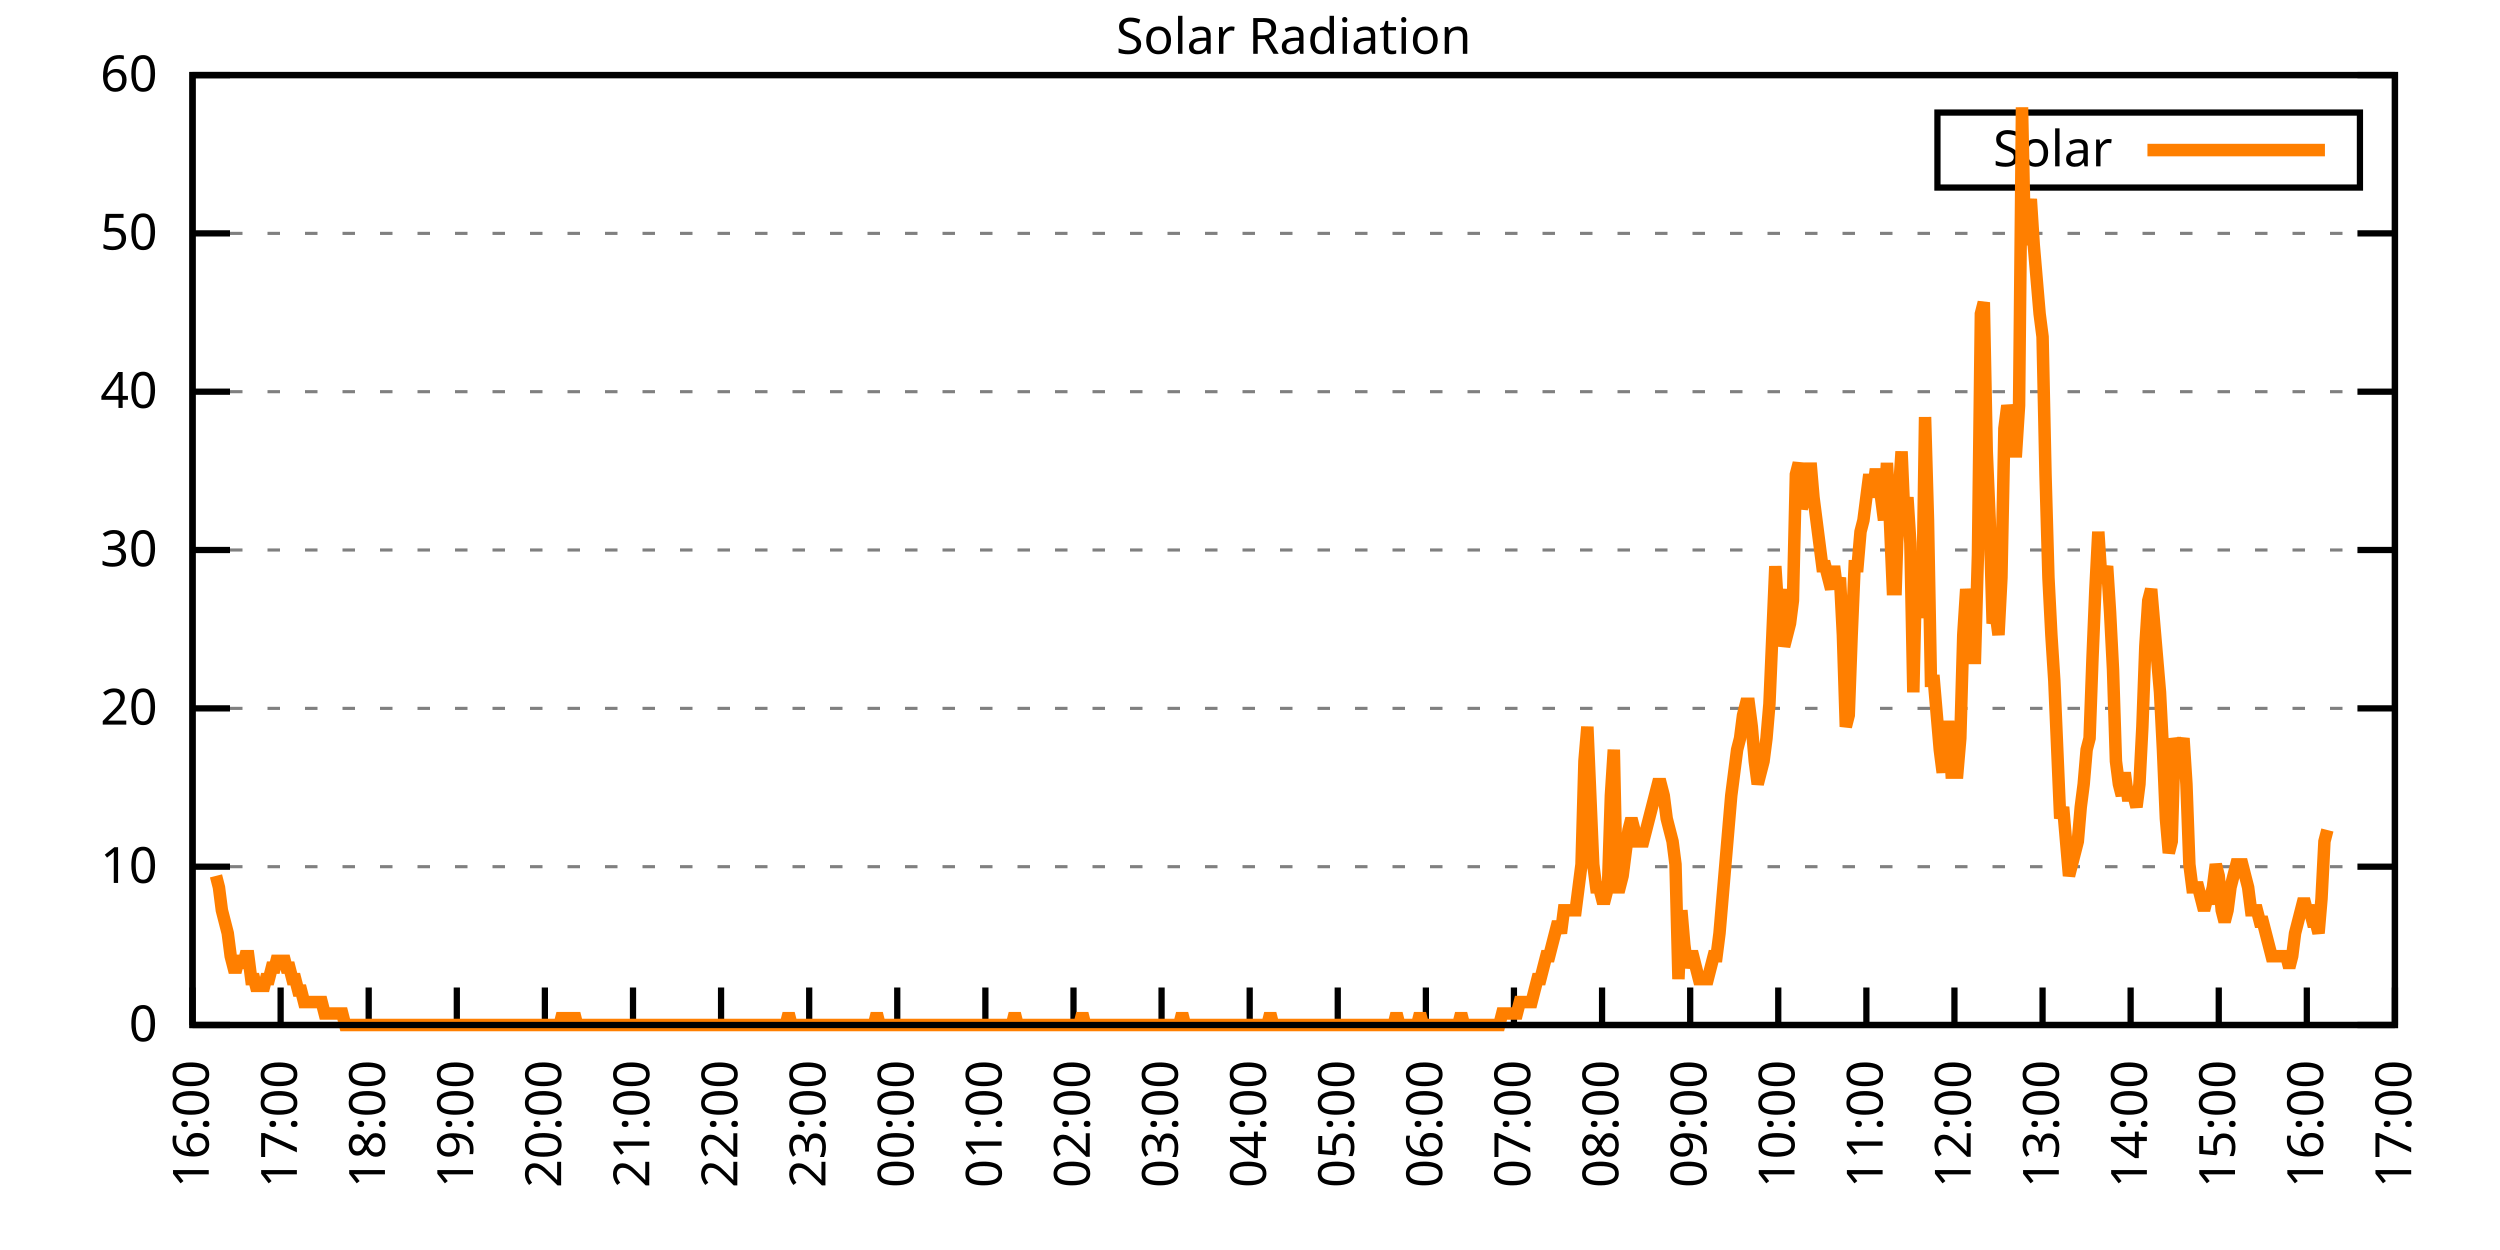
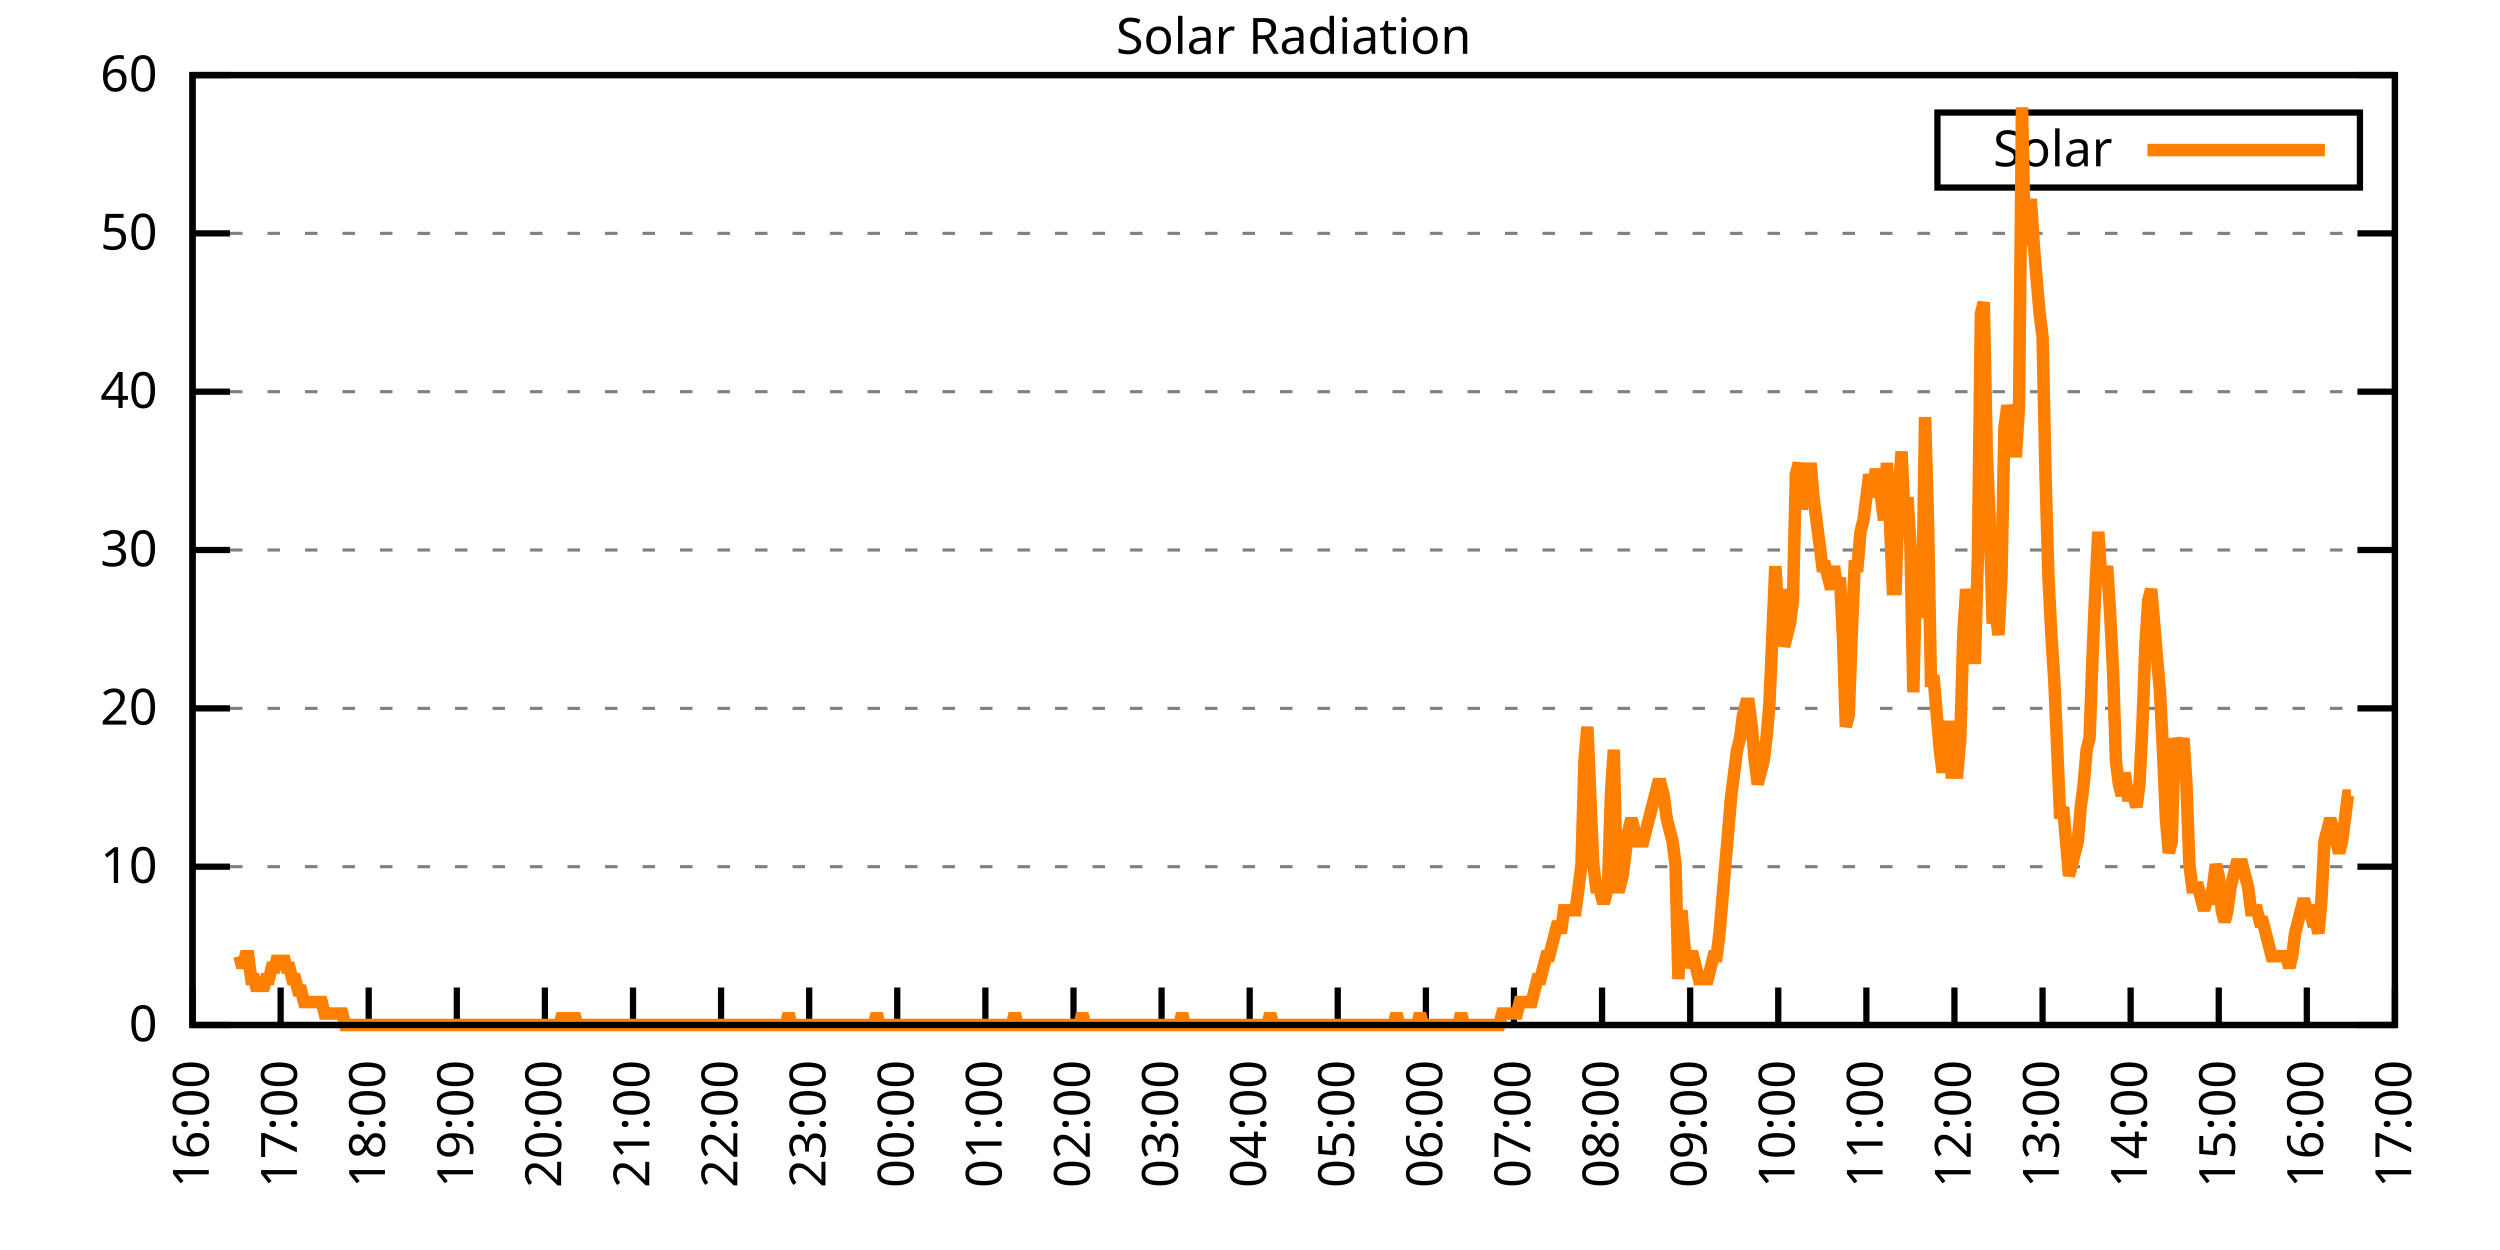
<svg xmlns="http://www.w3.org/2000/svg" xmlns:xlink="http://www.w3.org/1999/xlink" width="400" height="200" viewBox="0 0 400 200">
  <g id="gnuplot_canvas">
    <rect x="0" y="0" width="400" height="200" fill="none" />
    <defs>
      <circle id="gpDot" r="0.5" stroke-width="0.5" stroke="currentColor" />
      <path id="gpPt0" stroke-width="0.333" stroke="currentColor" d="M-1,0 h2 M0,-1 v2" />
      <path id="gpPt1" stroke-width="0.333" stroke="currentColor" d="M-1,-1 L1,1 M1,-1 L-1,1" />
      <path id="gpPt2" stroke-width="0.333" stroke="currentColor" d="M-1,0 L1,0 M0,-1 L0,1 M-1,-1 L1,1 M-1,1 L1,-1" />
      <rect id="gpPt3" stroke-width="0.333" stroke="currentColor" x="-1" y="-1" width="2" height="2" />
      <rect id="gpPt4" stroke-width="0.333" stroke="currentColor" fill="currentColor" x="-1" y="-1" width="2" height="2" />
      <circle id="gpPt5" stroke-width="0.333" stroke="currentColor" cx="0" cy="0" r="1" />
      <use xlink:href="#gpPt5" id="gpPt6" fill="currentColor" stroke="none" />
      <path id="gpPt7" stroke-width="0.333" stroke="currentColor" d="M0,-1.33 L-1.33,0.67 L1.33,0.67 z" />
      <use xlink:href="#gpPt7" id="gpPt8" fill="currentColor" stroke="none" />
      <use xlink:href="#gpPt7" id="gpPt9" stroke="currentColor" transform="rotate(180)" />
      <use xlink:href="#gpPt9" id="gpPt10" fill="currentColor" stroke="none" />
      <use xlink:href="#gpPt3" id="gpPt11" stroke="currentColor" transform="rotate(45)" />
      <use xlink:href="#gpPt11" id="gpPt12" fill="currentColor" stroke="none" />
      <path id="gpPt13" stroke-width="0.333" stroke="currentColor" d="M0,1.330 L1.265,0.411 L0.782,-1.067 L-0.782,-1.076 L-1.265,0.411 z" />
      <use xlink:href="#gpPt13" id="gpPt14" fill="currentColor" stroke="none" />
      <filter id="textbox" filterUnits="objectBoundingBox" x="0" y="0" height="1" width="1">
        <feFlood flood-color="white" flood-opacity="1" result="bgnd" />
        <feComposite in="SourceGraphic" in2="bgnd" operator="atop" />
      </filter>
      <filter id="greybox" filterUnits="objectBoundingBox" x="0" y="0" height="1" width="1">
        <feFlood flood-color="lightgrey" flood-opacity="1" result="grey" />
        <feComposite in="SourceGraphic" in2="grey" operator="atop" />
      </filter>
    </defs>
    <g fill="none" color="white" stroke="currentColor" stroke-width="1.00" stroke-linecap="butt" stroke-linejoin="miter">
</g>
    <g fill="none" color="black" stroke="currentColor" stroke-width="1.00" stroke-linecap="butt" stroke-linejoin="miter">
      <g stroke="none" shape-rendering="crispEdges">
        <polygon fill="rgb(255, 255, 255)" points="30.80,164.00 383.18,164.00 383.18,12.02 30.80,12.02 " />
      </g>
    </g>
    <g fill="none" color="black" stroke="currentColor" stroke-width="1.00" stroke-linecap="butt" stroke-linejoin="miter">
</g>
    <g fill="none" color="black" stroke="black" stroke-width="0.50" stroke-linecap="butt" stroke-linejoin="miter">
</g>
    <g fill="none" color="gray" stroke="currentColor" stroke-width="0.50" stroke-linecap="butt" stroke-linejoin="miter">
      <path stroke="gray" stroke-dasharray="2,4" class="gridline" d="M30.80,164.00 L383.19,164.00  " />
    </g>
    <g fill="none" color="gray" stroke="gray" stroke-width="1.00" stroke-linecap="butt" stroke-linejoin="miter">
</g>
    <g fill="none" color="black" stroke="currentColor" stroke-width="1.00" stroke-linecap="butt" stroke-linejoin="miter">
      <path stroke="black" d="M30.80,164.00 L36.80,164.00 M383.19,164.00 L377.19,164.00  " />
      <g transform="translate(25.20,166.60)" stroke="none" fill="black" font-family="Sans" font-size="8.00" text-anchor="end">
        <text>
          <tspan font-family="Sans"> 0</tspan>
        </text>
      </g>
    </g>
    <g fill="none" color="black" stroke="currentColor" stroke-width="1.00" stroke-linecap="butt" stroke-linejoin="miter">
</g>
    <g fill="none" color="black" stroke="black" stroke-width="0.50" stroke-linecap="butt" stroke-linejoin="miter">
</g>
    <g fill="none" color="gray" stroke="currentColor" stroke-width="0.50" stroke-linecap="butt" stroke-linejoin="miter">
      <path stroke="gray" stroke-dasharray="2,4" class="gridline" d="M30.80,138.67 L383.19,138.67  " />
    </g>
    <g fill="none" color="gray" stroke="gray" stroke-width="1.00" stroke-linecap="butt" stroke-linejoin="miter">
</g>
    <g fill="none" color="black" stroke="currentColor" stroke-width="1.00" stroke-linecap="butt" stroke-linejoin="miter">
      <path stroke="black" d="M30.80,138.67 L36.80,138.67 M383.19,138.67 L377.19,138.67  " />
      <g transform="translate(25.20,141.27)" stroke="none" fill="black" font-family="Sans" font-size="8.00" text-anchor="end">
        <text>
          <tspan font-family="Sans"> 10</tspan>
        </text>
      </g>
    </g>
    <g fill="none" color="black" stroke="currentColor" stroke-width="1.00" stroke-linecap="butt" stroke-linejoin="miter">
</g>
    <g fill="none" color="black" stroke="black" stroke-width="0.50" stroke-linecap="butt" stroke-linejoin="miter">
</g>
    <g fill="none" color="gray" stroke="currentColor" stroke-width="0.50" stroke-linecap="butt" stroke-linejoin="miter">
      <path stroke="gray" stroke-dasharray="2,4" class="gridline" d="M30.80,113.34 L383.19,113.34  " />
    </g>
    <g fill="none" color="gray" stroke="gray" stroke-width="1.00" stroke-linecap="butt" stroke-linejoin="miter">
</g>
    <g fill="none" color="black" stroke="currentColor" stroke-width="1.00" stroke-linecap="butt" stroke-linejoin="miter">
      <path stroke="black" d="M30.80,113.34 L36.80,113.34 M383.19,113.34 L377.19,113.34  " />
      <g transform="translate(25.20,115.94)" stroke="none" fill="black" font-family="Sans" font-size="8.00" text-anchor="end">
        <text>
          <tspan font-family="Sans"> 20</tspan>
        </text>
      </g>
    </g>
    <g fill="none" color="black" stroke="currentColor" stroke-width="1.00" stroke-linecap="butt" stroke-linejoin="miter">
</g>
    <g fill="none" color="black" stroke="black" stroke-width="0.50" stroke-linecap="butt" stroke-linejoin="miter">
</g>
    <g fill="none" color="gray" stroke="currentColor" stroke-width="0.50" stroke-linecap="butt" stroke-linejoin="miter">
      <path stroke="gray" stroke-dasharray="2,4" class="gridline" d="M30.80,88.00 L383.19,88.00  " />
    </g>
    <g fill="none" color="gray" stroke="gray" stroke-width="1.00" stroke-linecap="butt" stroke-linejoin="miter">
</g>
    <g fill="none" color="black" stroke="currentColor" stroke-width="1.00" stroke-linecap="butt" stroke-linejoin="miter">
      <path stroke="black" d="M30.80,88.00 L36.80,88.00 M383.19,88.00 L377.19,88.00  " />
      <g transform="translate(25.20,90.60)" stroke="none" fill="black" font-family="Sans" font-size="8.00" text-anchor="end">
        <text>
          <tspan font-family="Sans"> 30</tspan>
        </text>
      </g>
    </g>
    <g fill="none" color="black" stroke="currentColor" stroke-width="1.00" stroke-linecap="butt" stroke-linejoin="miter">
</g>
    <g fill="none" color="black" stroke="black" stroke-width="0.50" stroke-linecap="butt" stroke-linejoin="miter">
</g>
    <g fill="none" color="gray" stroke="currentColor" stroke-width="0.50" stroke-linecap="butt" stroke-linejoin="miter">
      <path stroke="gray" stroke-dasharray="2,4" class="gridline" d="M30.80,62.67 L383.19,62.67  " />
    </g>
    <g fill="none" color="gray" stroke="gray" stroke-width="1.00" stroke-linecap="butt" stroke-linejoin="miter">
</g>
    <g fill="none" color="black" stroke="currentColor" stroke-width="1.00" stroke-linecap="butt" stroke-linejoin="miter">
      <path stroke="black" d="M30.80,62.67 L36.80,62.67 M383.19,62.67 L377.19,62.67  " />
      <g transform="translate(25.20,65.27)" stroke="none" fill="black" font-family="Sans" font-size="8.00" text-anchor="end">
        <text>
          <tspan font-family="Sans"> 40</tspan>
        </text>
      </g>
    </g>
    <g fill="none" color="black" stroke="currentColor" stroke-width="1.00" stroke-linecap="butt" stroke-linejoin="miter">
</g>
    <g fill="none" color="black" stroke="black" stroke-width="0.50" stroke-linecap="butt" stroke-linejoin="miter">
</g>
    <g fill="none" color="gray" stroke="currentColor" stroke-width="0.50" stroke-linecap="butt" stroke-linejoin="miter">
      <path stroke="gray" stroke-dasharray="2,4" class="gridline" d="M30.80,37.34 L383.19,37.34  " />
    </g>
    <g fill="none" color="gray" stroke="gray" stroke-width="1.00" stroke-linecap="butt" stroke-linejoin="miter">
</g>
    <g fill="none" color="black" stroke="currentColor" stroke-width="1.00" stroke-linecap="butt" stroke-linejoin="miter">
      <path stroke="black" d="M30.80,37.34 L36.80,37.34 M383.19,37.34 L377.19,37.34  " />
      <g transform="translate(25.20,39.94)" stroke="none" fill="black" font-family="Sans" font-size="8.00" text-anchor="end">
        <text>
          <tspan font-family="Sans"> 50</tspan>
        </text>
      </g>
    </g>
    <g fill="none" color="black" stroke="currentColor" stroke-width="1.00" stroke-linecap="butt" stroke-linejoin="miter">
</g>
    <g fill="none" color="black" stroke="black" stroke-width="0.50" stroke-linecap="butt" stroke-linejoin="miter">
</g>
    <g fill="none" color="gray" stroke="currentColor" stroke-width="0.50" stroke-linecap="butt" stroke-linejoin="miter">
      <path stroke="gray" stroke-dasharray="2,4" class="gridline" d="M30.80,12.01 L383.19,12.01  " />
    </g>
    <g fill="none" color="gray" stroke="gray" stroke-width="1.00" stroke-linecap="butt" stroke-linejoin="miter">
</g>
    <g fill="none" color="black" stroke="currentColor" stroke-width="1.00" stroke-linecap="butt" stroke-linejoin="miter">
      <path stroke="black" d="M30.80,12.01 L36.80,12.01 M383.19,12.01 L377.19,12.01  " />
      <g transform="translate(25.20,14.61)" stroke="none" fill="black" font-family="Sans" font-size="8.00" text-anchor="end">
        <text>
          <tspan font-family="Sans"> 60</tspan>
        </text>
      </g>
    </g>
    <g fill="none" color="black" stroke="currentColor" stroke-width="1.00" stroke-linecap="butt" stroke-linejoin="miter">
      <path stroke="black" d="M30.80,164.00 L30.80,158.00  " />
      <g transform="translate(33.40,169.60) rotate(270.00)" stroke="none" fill="black" font-family="Sans" font-size="8.00" text-anchor="end">
        <text>
          <tspan font-family="Sans">16:00</tspan>
        </text>
      </g>
    </g>
    <g fill="none" color="black" stroke="currentColor" stroke-width="1.00" stroke-linecap="butt" stroke-linejoin="miter">
      <path stroke="black" d="M44.90,164.00 L44.90,158.00  " />
      <g transform="translate(47.50,169.60) rotate(270.00)" stroke="none" fill="black" font-family="Sans" font-size="8.00" text-anchor="end">
        <text>
          <tspan font-family="Sans">17:00</tspan>
        </text>
      </g>
    </g>
    <g fill="none" color="black" stroke="currentColor" stroke-width="1.00" stroke-linecap="butt" stroke-linejoin="miter">
      <path stroke="black" d="M58.99,164.00 L58.99,158.00  " />
      <g transform="translate(61.59,169.60) rotate(270.00)" stroke="none" fill="black" font-family="Sans" font-size="8.00" text-anchor="end">
        <text>
          <tspan font-family="Sans">18:00</tspan>
        </text>
      </g>
    </g>
    <g fill="none" color="black" stroke="currentColor" stroke-width="1.00" stroke-linecap="butt" stroke-linejoin="miter">
      <path stroke="black" d="M73.09,164.00 L73.09,158.00  " />
      <g transform="translate(75.69,169.60) rotate(270.00)" stroke="none" fill="black" font-family="Sans" font-size="8.00" text-anchor="end">
        <text>
          <tspan font-family="Sans">19:00</tspan>
        </text>
      </g>
    </g>
    <g fill="none" color="black" stroke="currentColor" stroke-width="1.00" stroke-linecap="butt" stroke-linejoin="miter">
      <path stroke="black" d="M87.18,164.00 L87.18,158.00  " />
      <g transform="translate(89.78,169.60) rotate(270.00)" stroke="none" fill="black" font-family="Sans" font-size="8.00" text-anchor="end">
        <text>
          <tspan font-family="Sans">20:00</tspan>
        </text>
      </g>
    </g>
    <g fill="none" color="black" stroke="currentColor" stroke-width="1.00" stroke-linecap="butt" stroke-linejoin="miter">
      <path stroke="black" d="M101.28,164.00 L101.28,158.00  " />
      <g transform="translate(103.88,169.60) rotate(270.00)" stroke="none" fill="black" font-family="Sans" font-size="8.00" text-anchor="end">
        <text>
          <tspan font-family="Sans">21:00</tspan>
        </text>
      </g>
    </g>
    <g fill="none" color="black" stroke="currentColor" stroke-width="1.00" stroke-linecap="butt" stroke-linejoin="miter">
      <path stroke="black" d="M115.37,164.00 L115.37,158.00  " />
      <g transform="translate(117.97,169.60) rotate(270.00)" stroke="none" fill="black" font-family="Sans" font-size="8.00" text-anchor="end">
        <text>
          <tspan font-family="Sans">22:00</tspan>
        </text>
      </g>
    </g>
    <g fill="none" color="black" stroke="currentColor" stroke-width="1.00" stroke-linecap="butt" stroke-linejoin="miter">
      <path stroke="black" d="M129.47,164.00 L129.47,158.00  " />
      <g transform="translate(132.07,169.60) rotate(270.00)" stroke="none" fill="black" font-family="Sans" font-size="8.00" text-anchor="end">
        <text>
          <tspan font-family="Sans">23:00</tspan>
        </text>
      </g>
    </g>
    <g fill="none" color="black" stroke="currentColor" stroke-width="1.00" stroke-linecap="butt" stroke-linejoin="miter">
      <path stroke="black" d="M143.56,164.00 L143.56,158.00  " />
      <g transform="translate(146.16,169.60) rotate(270.00)" stroke="none" fill="black" font-family="Sans" font-size="8.00" text-anchor="end">
        <text>
          <tspan font-family="Sans">00:00</tspan>
        </text>
      </g>
    </g>
    <g fill="none" color="black" stroke="currentColor" stroke-width="1.00" stroke-linecap="butt" stroke-linejoin="miter">
      <path stroke="black" d="M157.66,164.00 L157.66,158.00  " />
      <g transform="translate(160.26,169.60) rotate(270.00)" stroke="none" fill="black" font-family="Sans" font-size="8.00" text-anchor="end">
        <text>
          <tspan font-family="Sans">01:00</tspan>
        </text>
      </g>
    </g>
    <g fill="none" color="black" stroke="currentColor" stroke-width="1.00" stroke-linecap="butt" stroke-linejoin="miter">
      <path stroke="black" d="M171.76,164.00 L171.76,158.00  " />
      <g transform="translate(174.36,169.60) rotate(270.00)" stroke="none" fill="black" font-family="Sans" font-size="8.00" text-anchor="end">
        <text>
          <tspan font-family="Sans">02:00</tspan>
        </text>
      </g>
    </g>
    <g fill="none" color="black" stroke="currentColor" stroke-width="1.00" stroke-linecap="butt" stroke-linejoin="miter">
      <path stroke="black" d="M185.85,164.00 L185.85,158.00  " />
      <g transform="translate(188.45,169.60) rotate(270.00)" stroke="none" fill="black" font-family="Sans" font-size="8.00" text-anchor="end">
        <text>
          <tspan font-family="Sans">03:00</tspan>
        </text>
      </g>
    </g>
    <g fill="none" color="black" stroke="currentColor" stroke-width="1.00" stroke-linecap="butt" stroke-linejoin="miter">
      <path stroke="black" d="M199.95,164.00 L199.95,158.00  " />
      <g transform="translate(202.55,169.60) rotate(270.00)" stroke="none" fill="black" font-family="Sans" font-size="8.00" text-anchor="end">
        <text>
          <tspan font-family="Sans">04:00</tspan>
        </text>
      </g>
    </g>
    <g fill="none" color="black" stroke="currentColor" stroke-width="1.00" stroke-linecap="butt" stroke-linejoin="miter">
      <path stroke="black" d="M214.04,164.00 L214.04,158.00  " />
      <g transform="translate(216.64,169.60) rotate(270.00)" stroke="none" fill="black" font-family="Sans" font-size="8.00" text-anchor="end">
        <text>
          <tspan font-family="Sans">05:00</tspan>
        </text>
      </g>
    </g>
    <g fill="none" color="black" stroke="currentColor" stroke-width="1.00" stroke-linecap="butt" stroke-linejoin="miter">
      <path stroke="black" d="M228.14,164.00 L228.14,158.00  " />
      <g transform="translate(230.74,169.60) rotate(270.00)" stroke="none" fill="black" font-family="Sans" font-size="8.00" text-anchor="end">
        <text>
          <tspan font-family="Sans">06:00</tspan>
        </text>
      </g>
    </g>
    <g fill="none" color="black" stroke="currentColor" stroke-width="1.00" stroke-linecap="butt" stroke-linejoin="miter">
      <path stroke="black" d="M242.23,164.00 L242.23,158.00  " />
      <g transform="translate(244.83,169.60) rotate(270.00)" stroke="none" fill="black" font-family="Sans" font-size="8.00" text-anchor="end">
        <text>
          <tspan font-family="Sans">07:00</tspan>
        </text>
      </g>
    </g>
    <g fill="none" color="black" stroke="currentColor" stroke-width="1.00" stroke-linecap="butt" stroke-linejoin="miter">
      <path stroke="black" d="M256.33,164.00 L256.33,158.00  " />
      <g transform="translate(258.93,169.60) rotate(270.00)" stroke="none" fill="black" font-family="Sans" font-size="8.00" text-anchor="end">
        <text>
          <tspan font-family="Sans">08:00</tspan>
        </text>
      </g>
    </g>
    <g fill="none" color="black" stroke="currentColor" stroke-width="1.00" stroke-linecap="butt" stroke-linejoin="miter">
      <path stroke="black" d="M270.43,164.00 L270.43,158.00  " />
      <g transform="translate(273.03,169.60) rotate(270.00)" stroke="none" fill="black" font-family="Sans" font-size="8.00" text-anchor="end">
        <text>
          <tspan font-family="Sans">09:00</tspan>
        </text>
      </g>
    </g>
    <g fill="none" color="black" stroke="currentColor" stroke-width="1.00" stroke-linecap="butt" stroke-linejoin="miter">
      <path stroke="black" d="M284.52,164.00 L284.52,158.00  " />
      <g transform="translate(287.12,169.60) rotate(270.00)" stroke="none" fill="black" font-family="Sans" font-size="8.00" text-anchor="end">
        <text>
          <tspan font-family="Sans">10:00</tspan>
        </text>
      </g>
    </g>
    <g fill="none" color="black" stroke="currentColor" stroke-width="1.00" stroke-linecap="butt" stroke-linejoin="miter">
      <path stroke="black" d="M298.62,164.00 L298.62,158.00  " />
      <g transform="translate(301.22,169.60) rotate(270.00)" stroke="none" fill="black" font-family="Sans" font-size="8.00" text-anchor="end">
        <text>
          <tspan font-family="Sans">11:00</tspan>
        </text>
      </g>
    </g>
    <g fill="none" color="black" stroke="currentColor" stroke-width="1.00" stroke-linecap="butt" stroke-linejoin="miter">
      <path stroke="black" d="M312.71,164.00 L312.71,158.00  " />
      <g transform="translate(315.31,169.60) rotate(270.00)" stroke="none" fill="black" font-family="Sans" font-size="8.00" text-anchor="end">
        <text>
          <tspan font-family="Sans">12:00</tspan>
        </text>
      </g>
    </g>
    <g fill="none" color="black" stroke="currentColor" stroke-width="1.00" stroke-linecap="butt" stroke-linejoin="miter">
      <path stroke="black" d="M326.81,164.00 L326.81,158.00  " />
      <g transform="translate(329.41,169.60) rotate(270.00)" stroke="none" fill="black" font-family="Sans" font-size="8.00" text-anchor="end">
        <text>
          <tspan font-family="Sans">13:00</tspan>
        </text>
      </g>
    </g>
    <g fill="none" color="black" stroke="currentColor" stroke-width="1.00" stroke-linecap="butt" stroke-linejoin="miter">
      <path stroke="black" d="M340.90,164.00 L340.90,158.00  " />
      <g transform="translate(343.50,169.60) rotate(270.00)" stroke="none" fill="black" font-family="Sans" font-size="8.00" text-anchor="end">
        <text>
          <tspan font-family="Sans">14:00</tspan>
        </text>
      </g>
    </g>
    <g fill="none" color="black" stroke="currentColor" stroke-width="1.00" stroke-linecap="butt" stroke-linejoin="miter">
      <path stroke="black" d="M355.00,164.00 L355.00,158.00  " />
      <g transform="translate(357.60,169.60) rotate(270.00)" stroke="none" fill="black" font-family="Sans" font-size="8.00" text-anchor="end">
        <text>
          <tspan font-family="Sans">15:00</tspan>
        </text>
      </g>
    </g>
    <g fill="none" color="black" stroke="currentColor" stroke-width="1.00" stroke-linecap="butt" stroke-linejoin="miter">
      <path stroke="black" d="M369.09,164.00 L369.09,158.00  " />
      <g transform="translate(371.69,169.60) rotate(270.00)" stroke="none" fill="black" font-family="Sans" font-size="8.00" text-anchor="end">
        <text>
          <tspan font-family="Sans">16:00</tspan>
        </text>
      </g>
    </g>
    <g fill="none" color="black" stroke="currentColor" stroke-width="1.00" stroke-linecap="butt" stroke-linejoin="miter">
      <path stroke="black" d="M383.19,164.00 L383.19,158.00  " />
      <g transform="translate(385.79,169.60) rotate(270.00)" stroke="none" fill="black" font-family="Sans" font-size="8.00" text-anchor="end">
        <text>
          <tspan font-family="Sans">17:00</tspan>
        </text>
      </g>
    </g>
    <g fill="none" color="black" stroke="currentColor" stroke-width="1.00" stroke-linecap="butt" stroke-linejoin="miter">
</g>
    <g fill="none" color="black" stroke="currentColor" stroke-width="1.00" stroke-linecap="butt" stroke-linejoin="miter">
      <path stroke="black" d="M30.80,12.01 L30.80,164.00 L383.19,164.00 L383.19,12.01 L30.80,12.01 Z  " />
    </g>
    <g fill="none" color="black" stroke="currentColor" stroke-width="1.00" stroke-linecap="butt" stroke-linejoin="miter">
</g>
    <g fill="none" color="black" stroke="currentColor" stroke-width="1.00" stroke-linecap="butt" stroke-linejoin="miter">
      <path stroke="black" d="M309.99,30.01 L309.99,18.01 L377.59,18.01 L377.59,30.01 L309.99,30.01 Z  " />
    </g>
    <g id="Solar_Radiation_plot_1">
      <g fill="none" color="white" stroke="black" stroke-width="2.00" stroke-linecap="butt" stroke-linejoin="miter">
</g>
      <g fill="none" color="black" stroke="currentColor" stroke-width="2.00" stroke-linecap="butt" stroke-linejoin="miter">
        <g transform="translate(337.99,26.61)" stroke="none" fill="black" font-family="Sans" font-size="8.00" text-anchor="end">
          <text>
            <tspan font-family="Sans">Solar</tspan>
          </text>
        </g>
      </g>
      <g fill="none" color="black" stroke="currentColor" stroke-width="2.00" stroke-linecap="butt" stroke-linejoin="miter">
-         <path stroke="rgb(255, 127,   0)" d="M343.59,24.01 L371.99,24.01 M34.56,140.14 L35.03,141.98 L35.50,145.65 L35.97,147.48 L36.44,149.32 L36.91,152.99   L37.38,154.82 L37.85,154.82 L38.32,152.99 L38.79,154.82 L39.26,152.99 L39.73,152.99 L40.20,156.66 L40.67,156.66   L41.14,158.49 L41.61,156.66 L42.08,158.49 L42.55,156.66 L43.02,156.66 L43.49,154.82 L43.96,154.82 L44.43,152.99   L44.90,154.82 L45.37,152.99 L45.84,154.82 L46.31,154.82 L46.78,156.66 L47.24,156.66 L47.71,158.49 L48.18,158.49   L48.65,160.33 L49.12,160.33 L49.59,160.33 L50.06,160.33 L50.53,160.33 L51.00,160.33 L51.47,160.33 L51.94,162.16   L52.41,162.16 L52.88,162.16 L53.35,162.16 L53.82,162.16 L54.29,162.16 L54.76,162.16 L55.23,164.00 L55.70,164.00   L56.17,164.00 L56.64,164.00 L57.11,164.00 L57.58,164.00 L58.05,164.00 L58.52,164.00 L58.99,164.00 L59.46,164.00   L59.93,164.00 L60.40,164.00 L60.87,164.00 L61.34,164.00 L61.81,164.00 L62.28,164.00 L62.75,164.00 L63.22,164.00   L63.69,164.00 L64.16,164.00 L64.63,164.00 L65.10,164.00 L65.57,164.00 L66.04,164.00 L66.51,164.00 L66.98,164.00   L67.45,164.00 L67.92,164.00 L68.39,164.00 L68.86,164.00 L69.33,164.00 L69.80,164.00 L70.27,164.00 L70.74,164.00   L71.21,164.00 L71.68,164.00 L72.15,164.00 L72.62,164.00 L73.09,164.00 L73.56,164.00 L74.03,164.00 L74.50,164.00   L74.97,164.00 L75.44,164.00 L75.91,164.00 L76.38,164.00 L76.85,164.00 L77.32,164.00 L77.79,164.00 L78.26,164.00   L78.73,164.00 L79.19,164.00 L79.66,164.00 L80.13,164.00 L80.60,164.00 L81.07,164.00 L81.54,164.00 L82.01,164.00   L82.48,164.00 L82.95,164.00 L83.42,164.00 L83.89,164.00 L84.36,164.00 L84.83,164.00 L85.30,164.00 L85.77,164.00   L86.24,164.00 L86.71,164.00 L87.18,164.00 L87.65,164.00 L88.12,164.00 L88.59,164.00 L89.06,164.00 L89.53,164.00   L90.00,162.16 L90.47,164.00 L90.94,164.00 L91.41,164.00 L91.88,162.16 L92.35,164.00 L92.82,164.00 L93.29,164.00   L93.76,164.00 L94.23,164.00 L94.70,164.00 L95.17,164.00 L95.64,164.00 L96.11,164.00 L96.58,164.00 L97.05,164.00   L97.52,164.00 L97.99,164.00 L98.46,164.00 L98.93,164.00 L99.40,164.00 L99.87,164.00 L100.34,164.00 L100.81,164.00   L101.28,164.00 L101.75,164.00 L102.22,164.00 L102.69,164.00 L103.16,164.00 L103.63,164.00 L104.10,164.00 L104.57,164.00   L105.04,164.00 L105.51,164.00 L105.98,164.00 L106.45,164.00 L106.92,164.00 L107.39,164.00 L107.86,164.00 L108.33,164.00   L108.80,164.00 L109.27,164.00 L109.74,164.00 L110.21,164.00 L110.68,164.00 L111.14,164.00 L111.61,164.00 L112.08,164.00   L112.55,164.00 L113.02,164.00 L113.49,164.00 L113.96,164.00 L114.43,164.00 L114.90,164.00 L115.37,164.00 L115.84,164.00   L116.31,164.00 L116.78,164.00 L117.25,164.00 L117.72,164.00 L118.19,164.00 L118.66,164.00 L119.13,164.00 L119.60,164.00   L120.07,164.00 L120.54,164.00 L121.01,164.00 L121.48,164.00 L121.95,164.00 L122.42,164.00 L122.89,164.00 L123.36,164.00   L123.83,164.00 L124.30,164.00 L124.77,164.00 L125.24,164.00 L125.71,164.00 L126.18,162.16 L126.65,164.00 L127.12,164.00   L127.59,164.00 L128.06,164.00 L128.53,164.00 L129.00,164.00 L129.47,164.00 L129.94,164.00 L130.41,164.00 L130.88,164.00   L131.35,164.00 L131.82,164.00 L132.29,164.00 L132.76,164.00 L133.23,164.00 L133.70,164.00 L134.17,164.00 L134.64,164.00   L135.11,164.00 L135.58,164.00 L136.05,164.00 L136.52,164.00 L136.99,164.00 L137.46,164.00 L137.93,164.00 L138.40,164.00   L138.87,164.00 L139.34,164.00 L139.81,164.00 L140.28,162.16 L140.75,164.00 L141.22,164.00 L141.69,164.00 L142.16,164.00   L142.63,164.00 L143.09,164.00 L143.56,164.00 L144.03,164.00 L144.50,164.00 L144.97,164.00 L145.44,164.00 L145.91,164.00   L146.38,164.00 L146.85,164.00 L147.32,164.00 L147.79,164.00 L148.26,164.00 L148.73,164.00 L149.20,164.00 L149.67,164.00   L150.14,164.00 L150.61,164.00 L151.08,164.00 L151.55,164.00 L152.02,164.00 L152.49,164.00 L152.96,164.00 L153.43,164.00   L153.90,164.00 L154.37,164.00 L154.84,164.00 L155.31,164.00 L155.78,164.00 L156.25,164.00 L156.72,164.00 L157.19,164.00   L157.66,164.00 L158.13,164.00 L158.60,164.00 L159.07,164.00 L159.54,164.00 L160.01,164.00 L160.48,164.00 L160.95,164.00   L161.42,164.00 L161.89,164.00 L162.36,162.16 L162.83,164.00 L163.30,164.00 L163.77,164.00 L164.24,164.00 L164.71,164.00   L165.18,164.00 L165.65,164.00 L166.12,164.00 L166.59,164.00 L167.06,164.00 L167.53,164.00 L168.00,164.00 L168.47,164.00   L168.94,164.00 L169.41,164.00 L169.88,164.00 L170.35,164.00 L170.82,164.00 L171.29,164.00 L171.76,164.00 L172.23,164.00   L172.70,164.00 L173.17,162.16 L173.64,164.00 L174.11,164.00 L174.58,164.00 L175.04,164.00 L175.51,164.00 L175.98,164.00   L176.45,164.00 L176.92,164.00 L177.39,164.00 L177.86,164.00 L178.33,164.00 L178.80,164.00 L179.27,164.00 L179.74,164.00   L180.21,164.00 L180.68,164.00 L181.15,164.00 L181.62,164.00 L182.09,164.00 L182.56,164.00 L183.03,164.00 L183.50,164.00   L183.97,164.00 L184.44,164.00 L184.91,164.00 L185.38,164.00 L185.85,164.00 L186.32,164.00 L186.79,164.00 L187.26,164.00   L187.73,164.00 L188.20,164.00 L188.67,164.00 L189.14,162.16 L189.61,164.00 L190.08,164.00 L190.55,164.00 L191.02,164.00   L191.49,164.00 L191.96,164.00 L192.43,164.00 L192.90,164.00 L193.37,164.00 L193.84,164.00 L194.31,164.00 L194.78,164.00   L195.25,164.00 L195.72,164.00 L196.19,164.00 L196.66,164.00 L197.13,164.00 L197.60,164.00 L198.07,164.00 L198.54,164.00   L199.01,164.00 L199.48,164.00 L199.95,164.00 L200.42,164.00 L200.89,164.00 L201.36,164.00 L201.83,164.00 L202.30,164.00   L202.77,164.00 L203.24,162.16 L203.71,164.00 L204.18,164.00 L204.65,164.00 L205.12,164.00 L205.59,164.00 L206.06,164.00   L206.53,164.00 L207.00,164.00 L207.46,164.00 L207.93,164.00 L208.40,164.00 L208.87,164.00 L209.34,164.00 L209.81,164.00   L210.28,164.00 L210.75,164.00 L211.22,164.00 L211.69,164.00 L212.16,164.00 L212.63,164.00 L213.10,164.00 L213.57,164.00   L214.04,164.00 L214.51,164.00 L214.98,164.00 L215.45,164.00 L215.92,164.00 L216.39,164.00 L216.86,164.00 L217.33,164.00   L217.80,164.00 L218.27,164.00 L218.74,164.00 L219.21,164.00 L219.68,164.00 L220.15,164.00 L220.62,164.00 L221.09,164.00   L221.56,164.00 L222.03,164.00 L222.50,164.00 L222.97,164.00 L223.44,162.16 L223.91,164.00 L224.38,164.00 L224.85,164.00   L225.32,164.00 L225.79,164.00 L226.26,164.00 L226.73,164.00 L227.20,162.16 L227.67,164.00 L228.14,164.00 L228.61,164.00   L229.08,164.00 L229.55,164.00 L230.02,164.00 L230.49,164.00 L230.96,164.00 L231.43,164.00 L231.90,164.00 L232.37,164.00   L232.84,164.00 L233.31,164.00 L233.78,162.16 L234.25,164.00 L234.72,164.00 L235.19,164.00 L235.66,164.00 L236.13,164.00   L236.60,164.00 L237.07,164.00 L237.54,164.00 L238.01,164.00 L238.48,164.00 L238.95,164.00 L239.41,164.00 L239.88,164.00   L240.35,162.16 L240.82,162.16 L241.29,162.16 L241.76,162.16 L242.23,162.16 L242.70,162.16 L243.17,160.33 L243.64,160.33   L244.11,160.33 L244.58,160.33 L245.05,160.33 L245.52,158.49 L245.99,156.66 L246.46,156.66 L246.93,154.82 L247.40,152.99   L247.87,152.99 L248.34,151.15 L248.81,149.32 L249.28,147.48 L249.75,149.32 L250.22,145.65 L250.69,145.65 L251.16,145.65   L251.63,145.65 L252.10,145.65 L252.57,141.98 L253.04,138.30 L253.51,121.79 L253.98,116.28 L254.45,127.29 L254.92,138.30   L255.39,141.98 L255.86,141.98 L256.33,143.81 L256.80,143.81 L257.27,141.98 L257.74,127.29 L258.21,119.95 L258.68,141.98   L259.15,141.98 L259.62,140.14 L260.09,136.47 L260.56,132.80 L261.03,130.96 L261.50,132.80 L261.97,134.63 L262.44,134.63   L262.91,134.63 L263.38,132.80 L263.85,130.96 L264.32,129.13 L264.79,127.29 L265.26,125.46 L265.73,125.46 L266.20,127.29   L266.67,130.96 L267.14,132.80 L267.61,134.63 L268.08,138.30 L268.55,156.66 L269.02,145.65 L269.49,151.15 L269.96,154.82   L270.43,152.99 L270.90,152.99 L271.36,154.82 L271.83,156.66 L272.30,156.66 L272.77,156.66 L273.24,156.66 L273.71,154.82   L274.18,152.99 L274.65,152.99 L275.12,149.32 L275.59,143.81 L276.06,138.30 L276.53,132.80 L277.00,127.29 L277.47,123.62   L277.94,119.95 L278.41,118.12 L278.88,114.44 L279.35,112.61 L279.82,112.61 L280.29,116.28 L280.76,121.79 L281.23,125.46   L281.70,123.62 L282.17,121.79 L282.64,118.12 L283.11,112.61 L283.58,101.60 L284.05,90.59 L284.52,97.93 L284.99,94.26   L285.46,103.43 L285.93,101.60 L286.40,99.76 L286.87,96.09 L287.34,75.90 L287.81,74.07 L288.28,81.41 L288.75,79.57   L289.22,79.57 L289.69,74.07 L290.16,79.57 L290.63,83.24 L291.10,86.91 L291.57,90.59 L292.04,90.59 L292.51,92.42   L292.98,94.26 L293.45,90.59 L293.92,94.26 L294.39,92.42 L294.86,101.60 L295.33,116.28 L295.80,114.44 L296.27,101.60   L296.74,90.59 L297.21,90.59 L297.68,85.08 L298.15,83.24 L298.62,79.57 L299.09,75.90 L299.56,79.57 L300.03,75.90   L300.50,75.90 L300.97,79.57 L301.44,83.24 L301.91,74.07 L302.38,83.24 L302.85,94.26 L303.31,94.26 L303.78,79.57   L304.25,72.23 L304.72,83.24 L305.19,79.57 L305.66,86.91 L306.13,110.77 L306.60,90.59 L307.07,97.93 L307.54,97.93   L308.01,66.73 L308.48,83.24 L308.95,108.94 L309.42,108.94 L309.89,114.44 L310.36,119.95 L310.83,123.62 L311.30,116.28   L311.77,116.28 L312.24,123.62 L312.71,123.62 L313.18,123.62 L313.65,118.12 L314.12,101.60 L314.59,94.26 L315.06,97.93   L315.53,105.27 L316.00,105.27 L316.47,88.75 L316.94,50.21 L317.41,48.37 L317.88,72.23 L318.35,83.24 L318.82,99.76   L319.29,97.93 L319.76,101.60 L320.23,92.42 L320.70,68.56 L321.17,64.89 L321.64,66.73 L322.11,72.23 L322.58,72.23   L323.05,64.89 L323.52,17.17 L323.99,39.19 L324.46,35.52 L324.93,31.85 L325.40,39.19 L325.87,44.70 L326.34,50.21   L326.81,53.88 L327.28,75.90 L327.75,92.42 L328.22,101.60 L328.69,108.94 L329.16,119.95 L329.63,130.96 L330.10,129.13   L330.57,134.63 L331.04,140.14 L331.51,138.30 L331.98,136.47 L332.45,134.63 L332.92,129.13 L333.39,125.46 L333.86,119.95   L334.33,118.12 L334.80,105.27 L335.26,94.26 L335.73,85.08 L336.20,92.42 L336.67,92.42 L337.14,90.59 L337.61,97.93   L338.08,107.10 L338.55,121.79 L339.02,125.46 L339.49,127.29 L339.96,123.62 L340.43,127.29 L340.90,127.29 L341.37,127.29   L341.84,129.13 L342.31,125.46 L342.78,116.28 L343.25,103.43 L343.72,96.09 L344.19,94.26 L344.66,99.76 L345.13,105.27   L345.60,110.77 L346.07,119.95 L346.54,130.96 L347.01,136.47 L347.48,134.63 L347.95,118.12 L348.42,119.95 L348.89,119.95   L349.36,118.12 L349.83,125.46 L350.30,138.30 L350.77,141.98 L351.24,141.98 L351.71,141.98 L352.18,143.81 L352.65,145.65   L353.12,143.81 L353.59,143.81 L354.06,141.98 L354.53,138.30 L355.00,140.14 L355.47,145.65 L355.94,147.48 L356.41,145.65   L356.88,141.98 L357.35,140.14 L357.82,138.30 L358.29,138.30 L358.76,138.30 L359.23,140.14 L359.70,141.98 L360.17,145.65   L360.64,145.65 L361.11,145.65 L361.58,147.48 L362.05,147.48 L362.52,149.32 L362.99,151.15 L363.46,152.99 L363.93,152.99   L364.40,152.99 L364.87,152.99 L365.34,152.99 L365.81,152.99 L366.28,154.82 L366.75,152.99 L367.21,149.32 L367.68,147.48   L368.15,145.65 L368.62,143.81 L369.09,145.65 L369.56,145.65 L370.03,147.48 L370.50,147.48 L370.97,149.32 L371.44,143.81   L371.91,134.63 L372.38,132.80  " />
+         <path stroke="rgb(255, 127,   0)" d="M343.59,24.01 L371.99,24.01 M38.32,152.99 L38.79,154.82 L39.26,152.99 L39.73,152.99 L40.20,156.66 L40.67,156.66   L41.14,158.49 L41.61,156.66 L42.08,158.49 L42.55,156.66 L43.02,156.66 L43.49,154.82 L43.96,154.82 L44.43,152.99   L44.90,154.82 L45.37,152.99 L45.84,154.82 L46.31,154.82 L46.78,156.66 L47.24,156.66 L47.71,158.49 L48.18,158.49   L48.65,160.33 L49.12,160.33 L49.59,160.33 L50.06,160.33 L50.53,160.33 L51.00,160.33 L51.47,160.33 L51.94,162.16   L52.41,162.16 L52.88,162.16 L53.35,162.16 L53.82,162.16 L54.29,162.16 L54.76,162.16 L55.23,164.00 L55.70,164.00   L56.17,164.00 L56.64,164.00 L57.11,164.00 L57.58,164.00 L58.05,164.00 L58.52,164.00 L58.99,164.00 L59.46,164.00   L59.93,164.00 L60.40,164.00 L60.87,164.00 L61.34,164.00 L61.81,164.00 L62.28,164.00 L62.75,164.00 L63.22,164.00   L63.69,164.00 L64.16,164.00 L64.63,164.00 L65.10,164.00 L65.57,164.00 L66.04,164.00 L66.51,164.00 L66.98,164.00   L67.45,164.00 L67.92,164.00 L68.39,164.00 L68.86,164.00 L69.33,164.00 L69.80,164.00 L70.27,164.00 L70.74,164.00   L71.21,164.00 L71.68,164.00 L72.15,164.00 L72.62,164.00 L73.09,164.00 L73.56,164.00 L74.03,164.00 L74.50,164.00   L74.97,164.00 L75.44,164.00 L75.91,164.00 L76.38,164.00 L76.85,164.00 L77.32,164.00 L77.79,164.00 L78.26,164.00   L78.73,164.00 L79.19,164.00 L79.66,164.00 L80.13,164.00 L80.60,164.00 L81.07,164.00 L81.54,164.00 L82.01,164.00   L82.48,164.00 L82.95,164.00 L83.42,164.00 L83.89,164.00 L84.36,164.00 L84.83,164.00 L85.30,164.00 L85.77,164.00   L86.24,164.00 L86.71,164.00 L87.18,164.00 L87.65,164.00 L88.12,164.00 L88.59,164.00 L89.06,164.00 L89.53,164.00   L90.00,162.16 L90.47,164.00 L90.94,164.00 L91.41,164.00 L91.88,162.16 L92.35,164.00 L92.82,164.00 L93.29,164.00   L93.76,164.00 L94.23,164.00 L94.70,164.00 L95.17,164.00 L95.64,164.00 L96.11,164.00 L96.58,164.00 L97.05,164.00   L97.52,164.00 L97.99,164.00 L98.46,164.00 L98.93,164.00 L99.40,164.00 L99.87,164.00 L100.34,164.00 L100.81,164.00   L101.28,164.00 L101.75,164.00 L102.22,164.00 L102.69,164.00 L103.16,164.00 L103.63,164.00 L104.10,164.00 L104.57,164.00   L105.04,164.00 L105.51,164.00 L105.98,164.00 L106.45,164.00 L106.92,164.00 L107.39,164.00 L107.86,164.00 L108.33,164.00   L108.80,164.00 L109.27,164.00 L109.74,164.00 L110.21,164.00 L110.68,164.00 L111.14,164.00 L111.61,164.00 L112.08,164.00   L112.55,164.00 L113.02,164.00 L113.49,164.00 L113.96,164.00 L114.43,164.00 L114.90,164.00 L115.37,164.00 L115.84,164.00   L116.31,164.00 L116.78,164.00 L117.25,164.00 L117.72,164.00 L118.19,164.00 L118.66,164.00 L119.13,164.00 L119.60,164.00   L120.07,164.00 L120.54,164.00 L121.01,164.00 L121.48,164.00 L121.95,164.00 L122.42,164.00 L122.89,164.00 L123.36,164.00   L123.83,164.00 L124.30,164.00 L124.77,164.00 L125.24,164.00 L125.71,164.00 L126.18,162.16 L126.65,164.00 L127.12,164.00   L127.59,164.00 L128.06,164.00 L128.53,164.00 L129.00,164.00 L129.47,164.00 L129.94,164.00 L130.41,164.00 L130.88,164.00   L131.35,164.00 L131.82,164.00 L132.29,164.00 L132.76,164.00 L133.23,164.00 L133.70,164.00 L134.17,164.00 L134.64,164.00   L135.11,164.00 L135.58,164.00 L136.05,164.00 L136.52,164.00 L136.99,164.00 L137.46,164.00 L137.93,164.00 L138.40,164.00   L138.87,164.00 L139.34,164.00 L139.81,164.00 L140.28,162.16 L140.75,164.00 L141.22,164.00 L141.69,164.00 L142.16,164.00   L142.63,164.00 L143.09,164.00 L143.56,164.00 L144.03,164.00 L144.50,164.00 L144.97,164.00 L145.44,164.00 L145.91,164.00   L146.38,164.00 L146.85,164.00 L147.32,164.00 L147.79,164.00 L148.26,164.00 L148.73,164.00 L149.20,164.00 L149.67,164.00   L150.14,164.00 L150.61,164.00 L151.08,164.00 L151.55,164.00 L152.02,164.00 L152.49,164.00 L152.96,164.00 L153.43,164.00   L153.90,164.00 L154.37,164.00 L154.84,164.00 L155.31,164.00 L155.78,164.00 L156.25,164.00 L156.72,164.00 L157.19,164.00   L157.66,164.00 L158.13,164.00 L158.60,164.00 L159.07,164.00 L159.54,164.00 L160.01,164.00 L160.48,164.00 L160.95,164.00   L161.42,164.00 L161.89,164.00 L162.36,162.16 L162.83,164.00 L163.30,164.00 L163.77,164.00 L164.24,164.00 L164.71,164.00   L165.18,164.00 L165.65,164.00 L166.12,164.00 L166.59,164.00 L167.06,164.00 L167.53,164.00 L168.00,164.00 L168.47,164.00   L168.94,164.00 L169.41,164.00 L169.88,164.00 L170.35,164.00 L170.82,164.00 L171.29,164.00 L171.76,164.00 L172.23,164.00   L172.70,164.00 L173.17,162.16 L173.64,164.00 L174.11,164.00 L174.58,164.00 L175.04,164.00 L175.51,164.00 L175.98,164.00   L176.45,164.00 L176.92,164.00 L177.39,164.00 L177.86,164.00 L178.33,164.00 L178.80,164.00 L179.27,164.00 L179.74,164.00   L180.21,164.00 L180.68,164.00 L181.15,164.00 L181.62,164.00 L182.09,164.00 L182.56,164.00 L183.03,164.00 L183.50,164.00   L183.97,164.00 L184.44,164.00 L184.91,164.00 L185.38,164.00 L185.85,164.00 L186.32,164.00 L186.79,164.00 L187.26,164.00   L187.73,164.00 L188.20,164.00 L188.67,164.00 L189.14,162.16 L189.61,164.00 L190.08,164.00 L190.55,164.00 L191.02,164.00   L191.49,164.00 L191.96,164.00 L192.43,164.00 L192.90,164.00 L193.37,164.00 L193.84,164.00 L194.31,164.00 L194.78,164.00   L195.25,164.00 L195.72,164.00 L196.19,164.00 L196.66,164.00 L197.13,164.00 L197.60,164.00 L198.07,164.00 L198.54,164.00   L199.01,164.00 L199.48,164.00 L199.95,164.00 L200.42,164.00 L200.89,164.00 L201.36,164.00 L201.83,164.00 L202.30,164.00   L202.77,164.00 L203.24,162.16 L203.71,164.00 L204.18,164.00 L204.65,164.00 L205.12,164.00 L205.59,164.00 L206.06,164.00   L206.53,164.00 L207.00,164.00 L207.46,164.00 L207.93,164.00 L208.40,164.00 L208.87,164.00 L209.34,164.00 L209.81,164.00   L210.28,164.00 L210.75,164.00 L211.22,164.00 L211.69,164.00 L212.16,164.00 L212.63,164.00 L213.10,164.00 L213.57,164.00   L214.04,164.00 L214.51,164.00 L214.98,164.00 L215.45,164.00 L215.92,164.00 L216.39,164.00 L216.86,164.00 L217.33,164.00   L217.80,164.00 L218.27,164.00 L218.74,164.00 L219.21,164.00 L219.68,164.00 L220.15,164.00 L220.62,164.00 L221.09,164.00   L221.56,164.00 L222.03,164.00 L222.50,164.00 L222.97,164.00 L223.44,162.16 L223.91,164.00 L224.38,164.00 L224.85,164.00   L225.32,164.00 L225.79,164.00 L226.26,164.00 L226.73,164.00 L227.20,162.16 L227.67,164.00 L228.14,164.00 L228.61,164.00   L229.08,164.00 L229.55,164.00 L230.02,164.00 L230.49,164.00 L230.96,164.00 L231.43,164.00 L231.90,164.00 L232.37,164.00   L232.84,164.00 L233.31,164.00 L233.78,162.16 L234.25,164.00 L234.72,164.00 L235.19,164.00 L235.66,164.00 L236.13,164.00   L236.60,164.00 L237.07,164.00 L237.54,164.00 L238.01,164.00 L238.48,164.00 L238.95,164.00 L239.41,164.00 L239.88,164.00   L240.35,162.16 L240.82,162.16 L241.29,162.16 L241.76,162.16 L242.23,162.16 L242.70,162.16 L243.17,160.33 L243.64,160.33   L244.11,160.33 L244.58,160.33 L245.05,160.33 L245.52,158.49 L245.99,156.66 L246.46,156.66 L246.93,154.82 L247.40,152.99   L247.87,152.99 L248.34,151.15 L248.81,149.32 L249.28,147.48 L249.75,149.32 L250.22,145.65 L250.69,145.65 L251.16,145.65   L251.63,145.65 L252.10,145.65 L252.57,141.98 L253.04,138.30 L253.51,121.79 L253.98,116.28 L254.45,127.29 L254.92,138.30   L255.39,141.98 L255.86,141.98 L256.33,143.81 L256.80,143.81 L257.27,141.98 L257.74,127.29 L258.21,119.95 L258.68,141.98   L259.15,141.98 L259.62,140.14 L260.09,136.47 L260.56,132.80 L261.03,130.96 L261.50,132.80 L261.97,134.63 L262.44,134.63   L262.91,134.63 L263.38,132.80 L263.85,130.96 L264.32,129.13 L264.79,127.29 L265.26,125.46 L265.73,125.46 L266.20,127.29   L266.67,130.96 L267.14,132.80 L267.61,134.63 L268.08,138.30 L268.55,156.66 L269.02,145.65 L269.49,151.15 L269.96,154.82   L270.43,152.99 L270.90,152.99 L271.36,154.82 L271.83,156.66 L272.30,156.66 L272.77,156.66 L273.24,156.66 L273.71,154.82   L274.18,152.99 L274.65,152.99 L275.12,149.32 L275.59,143.81 L276.06,138.30 L276.53,132.80 L277.00,127.29 L277.47,123.62   L277.94,119.95 L278.41,118.12 L278.88,114.44 L279.35,112.61 L279.82,112.61 L280.29,116.28 L280.76,121.79 L281.23,125.46   L281.70,123.62 L282.17,121.79 L282.64,118.12 L283.11,112.61 L283.58,101.60 L284.05,90.59 L284.52,97.93 L284.99,94.26   L285.46,103.43 L285.93,101.60 L286.40,99.76 L286.87,96.09 L287.34,75.90 L287.81,74.07 L288.28,81.41 L288.75,79.57   L289.22,79.57 L289.69,74.07 L290.16,79.57 L290.63,83.24 L291.10,86.91 L291.57,90.59 L292.04,90.59 L292.51,92.42   L292.98,94.26 L293.45,90.59 L293.92,94.26 L294.39,92.42 L294.86,101.60 L295.33,116.28 L295.80,114.44 L296.27,101.60   L296.74,90.59 L297.21,90.59 L297.68,85.08 L298.15,83.24 L298.62,79.57 L299.09,75.90 L299.56,79.57 L300.03,75.90   L300.50,75.90 L300.97,79.57 L301.44,83.24 L301.91,74.07 L302.38,83.24 L302.85,94.26 L303.31,94.26 L303.78,79.57   L304.25,72.23 L304.72,83.24 L305.19,79.57 L305.66,86.91 L306.13,110.77 L306.60,90.59 L307.07,97.93 L307.54,97.93   L308.01,66.73 L308.48,83.24 L308.95,108.94 L309.42,108.94 L309.89,114.44 L310.36,119.95 L310.83,123.62 L311.30,116.28   L311.77,116.28 L312.24,123.62 L312.71,123.62 L313.18,123.62 L313.65,118.12 L314.12,101.60 L314.59,94.26 L315.06,97.93   L315.53,105.27 L316.00,105.27 L316.47,88.75 L316.94,50.21 L317.41,48.37 L317.88,72.23 L318.35,83.24 L318.82,99.76   L319.29,97.93 L319.76,101.60 L320.23,92.42 L320.70,68.56 L321.17,64.89 L321.64,66.73 L322.11,72.23 L322.58,72.23   L323.05,64.89 L323.52,17.17 L323.99,39.19 L324.46,35.52 L324.93,31.85 L325.40,39.19 L325.87,44.70 L326.34,50.21   L326.81,53.88 L327.28,75.90 L327.75,92.42 L328.22,101.60 L328.69,108.94 L329.16,119.95 L329.63,130.96 L330.10,129.13   L330.57,134.63 L331.04,140.14 L331.51,138.30 L331.98,136.47 L332.45,134.63 L332.92,129.13 L333.39,125.46 L333.86,119.95   L334.33,118.12 L334.80,105.27 L335.26,94.26 L335.73,85.08 L336.20,92.42 L336.67,92.42 L337.14,90.59 L337.61,97.93   L338.08,107.10 L338.55,121.79 L339.02,125.46 L339.49,127.29 L339.96,123.62 L340.43,127.29 L340.90,127.29 L341.37,127.29   L341.84,129.13 L342.31,125.46 L342.78,116.28 L343.25,103.43 L343.72,96.09 L344.19,94.26 L344.66,99.76 L345.13,105.27   L345.60,110.77 L346.07,119.95 L346.54,130.96 L347.01,136.47 L347.48,134.63 L347.95,118.12 L348.42,119.95 L348.89,119.95   L349.36,118.12 L349.83,125.46 L350.30,138.30 L350.77,141.98 L351.24,141.98 L351.71,141.98 L352.18,143.81 L352.65,145.65   L353.12,143.81 L353.59,143.81 L354.06,141.98 L354.53,138.30 L355.00,140.14 L355.47,145.65 L355.94,147.48 L356.41,145.65   L356.88,141.98 L357.35,140.14 L357.82,138.30 L358.29,138.30 L358.76,138.30 L359.23,140.14 L359.70,141.98 L360.17,145.65   L360.64,145.65 L361.11,145.65 L361.58,147.48 L362.05,147.48 L362.52,149.32 L362.99,151.15 L363.46,152.99 L363.93,152.99   L364.40,152.99 L364.87,152.99 L365.34,152.99 L365.81,152.99 L366.28,154.82 L366.75,152.99 L367.21,149.32 L367.68,147.48   L368.15,145.65 L368.62,143.81 L369.09,145.65 L369.56,145.65 L370.03,147.48 L370.50,147.48 L370.97,149.32 L371.44,143.81   L371.91,134.63 L372.38,132.80 L372.85,130.96 L373.32,132.80 L373.79,134.63 L374.26,136.47 L374.73,134.63 L375.20,130.96   L375.67,127.29 L376.14,127.29  " />
      </g>
    </g>
    <g fill="none" color="black" stroke="currentColor" stroke-width="2.00" stroke-linecap="butt" stroke-linejoin="miter">
</g>
    <g fill="none" color="black" stroke="black" stroke-width="1.00" stroke-linecap="butt" stroke-linejoin="miter">
</g>
    <g fill="none" color="black" stroke="currentColor" stroke-width="1.00" stroke-linecap="butt" stroke-linejoin="miter">
      <path stroke="black" d="M30.80,12.01 L30.80,164.00 L383.19,164.00 L383.19,12.01 L30.80,12.01 Z  " />
      <g transform="translate(6.80,88.01) rotate(270.00)" stroke="none" fill="black" font-family="Sans" font-size="8.00" text-anchor="middle">
        <text />
      </g>
    </g>
    <g fill="none" color="black" stroke="currentColor" stroke-width="1.00" stroke-linecap="butt" stroke-linejoin="miter">
</g>
    <g fill="none" color="black" stroke="currentColor" stroke-width="1.00" stroke-linecap="butt" stroke-linejoin="miter">
      <g transform="translate(206.99,8.61)" stroke="none" fill="black" font-family="Sans" font-size="8.00" text-anchor="middle">
        <text>
          <tspan font-family="Sans">Solar Radiation</tspan>
        </text>
      </g>
    </g>
    <g fill="none" color="black" stroke="currentColor" stroke-width="1.00" stroke-linecap="butt" stroke-linejoin="miter">
</g>
  </g>
</svg>
